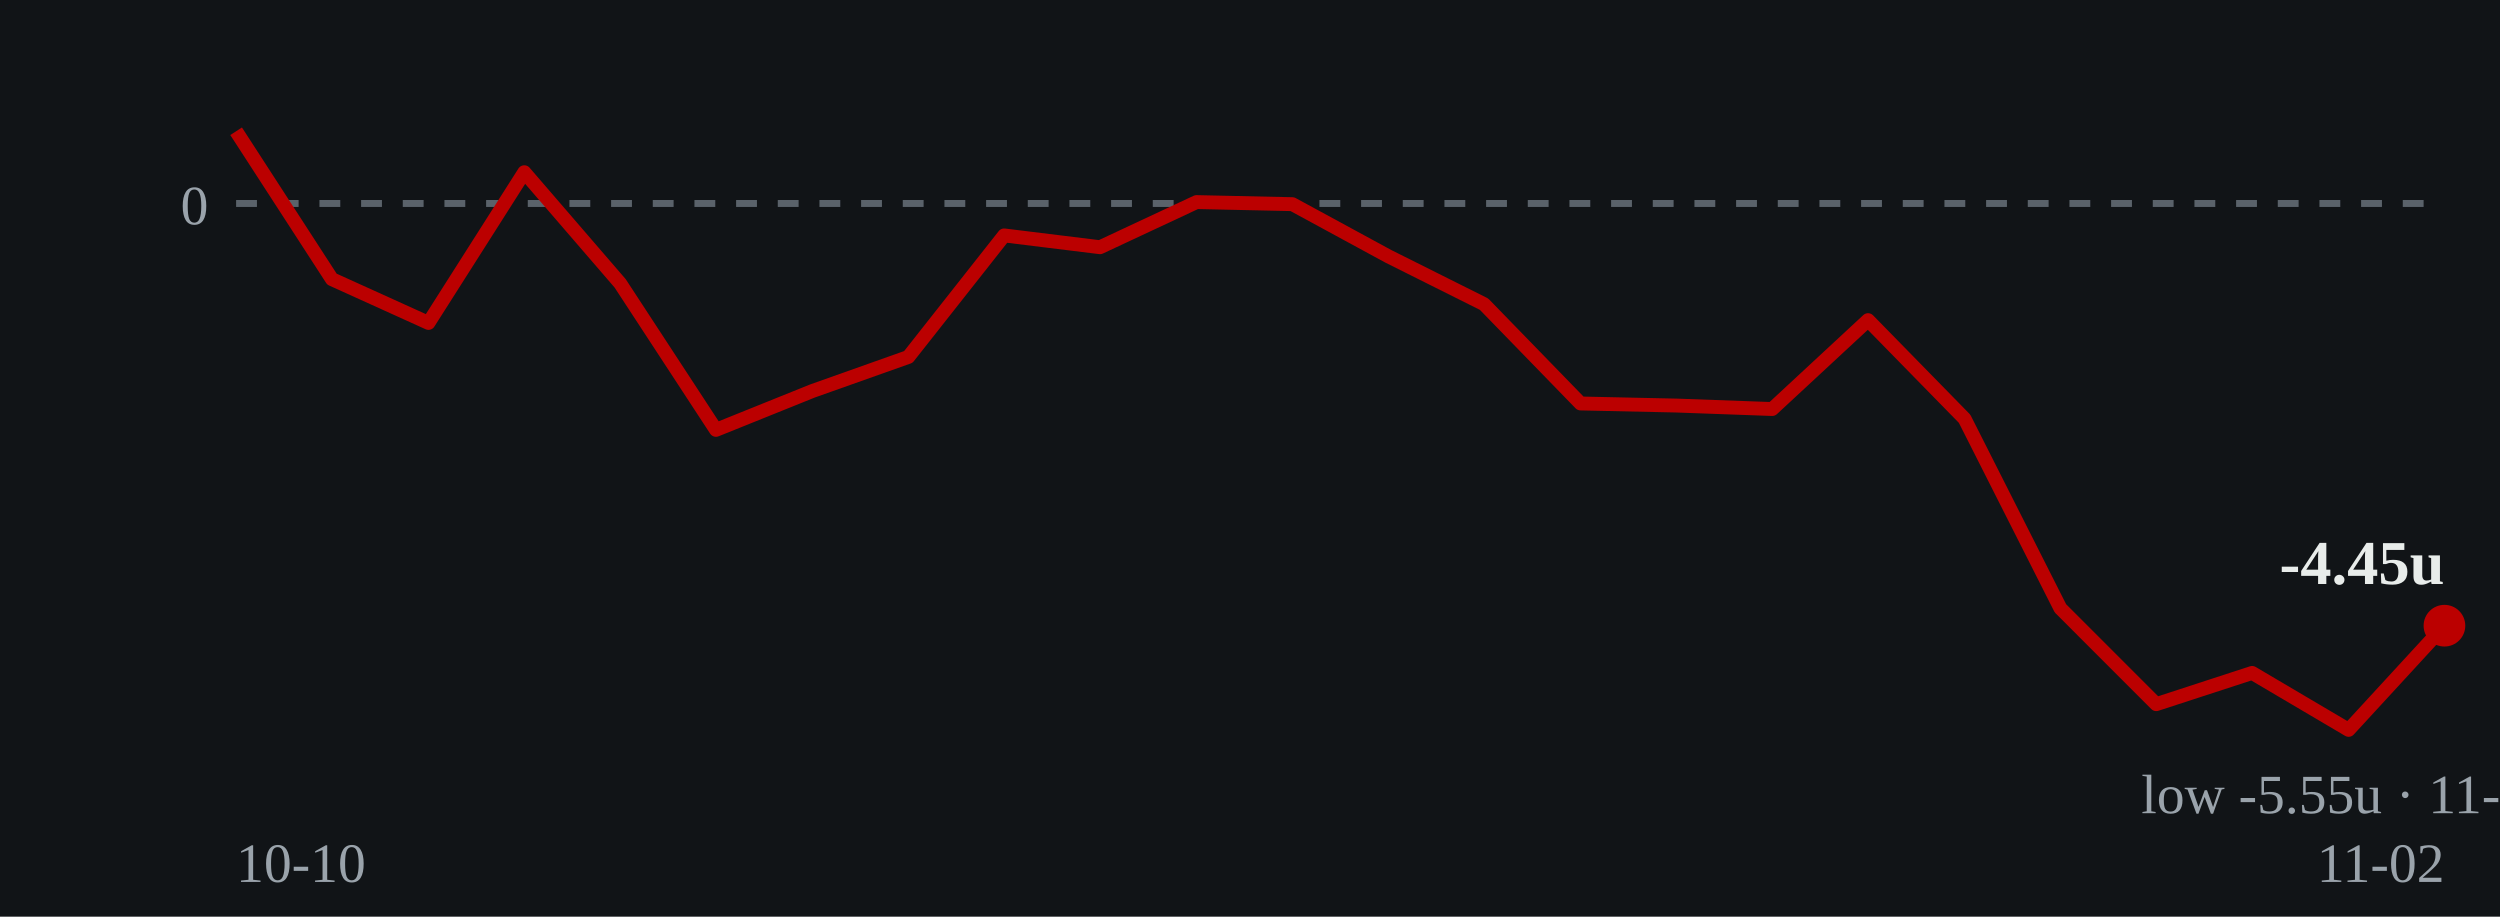
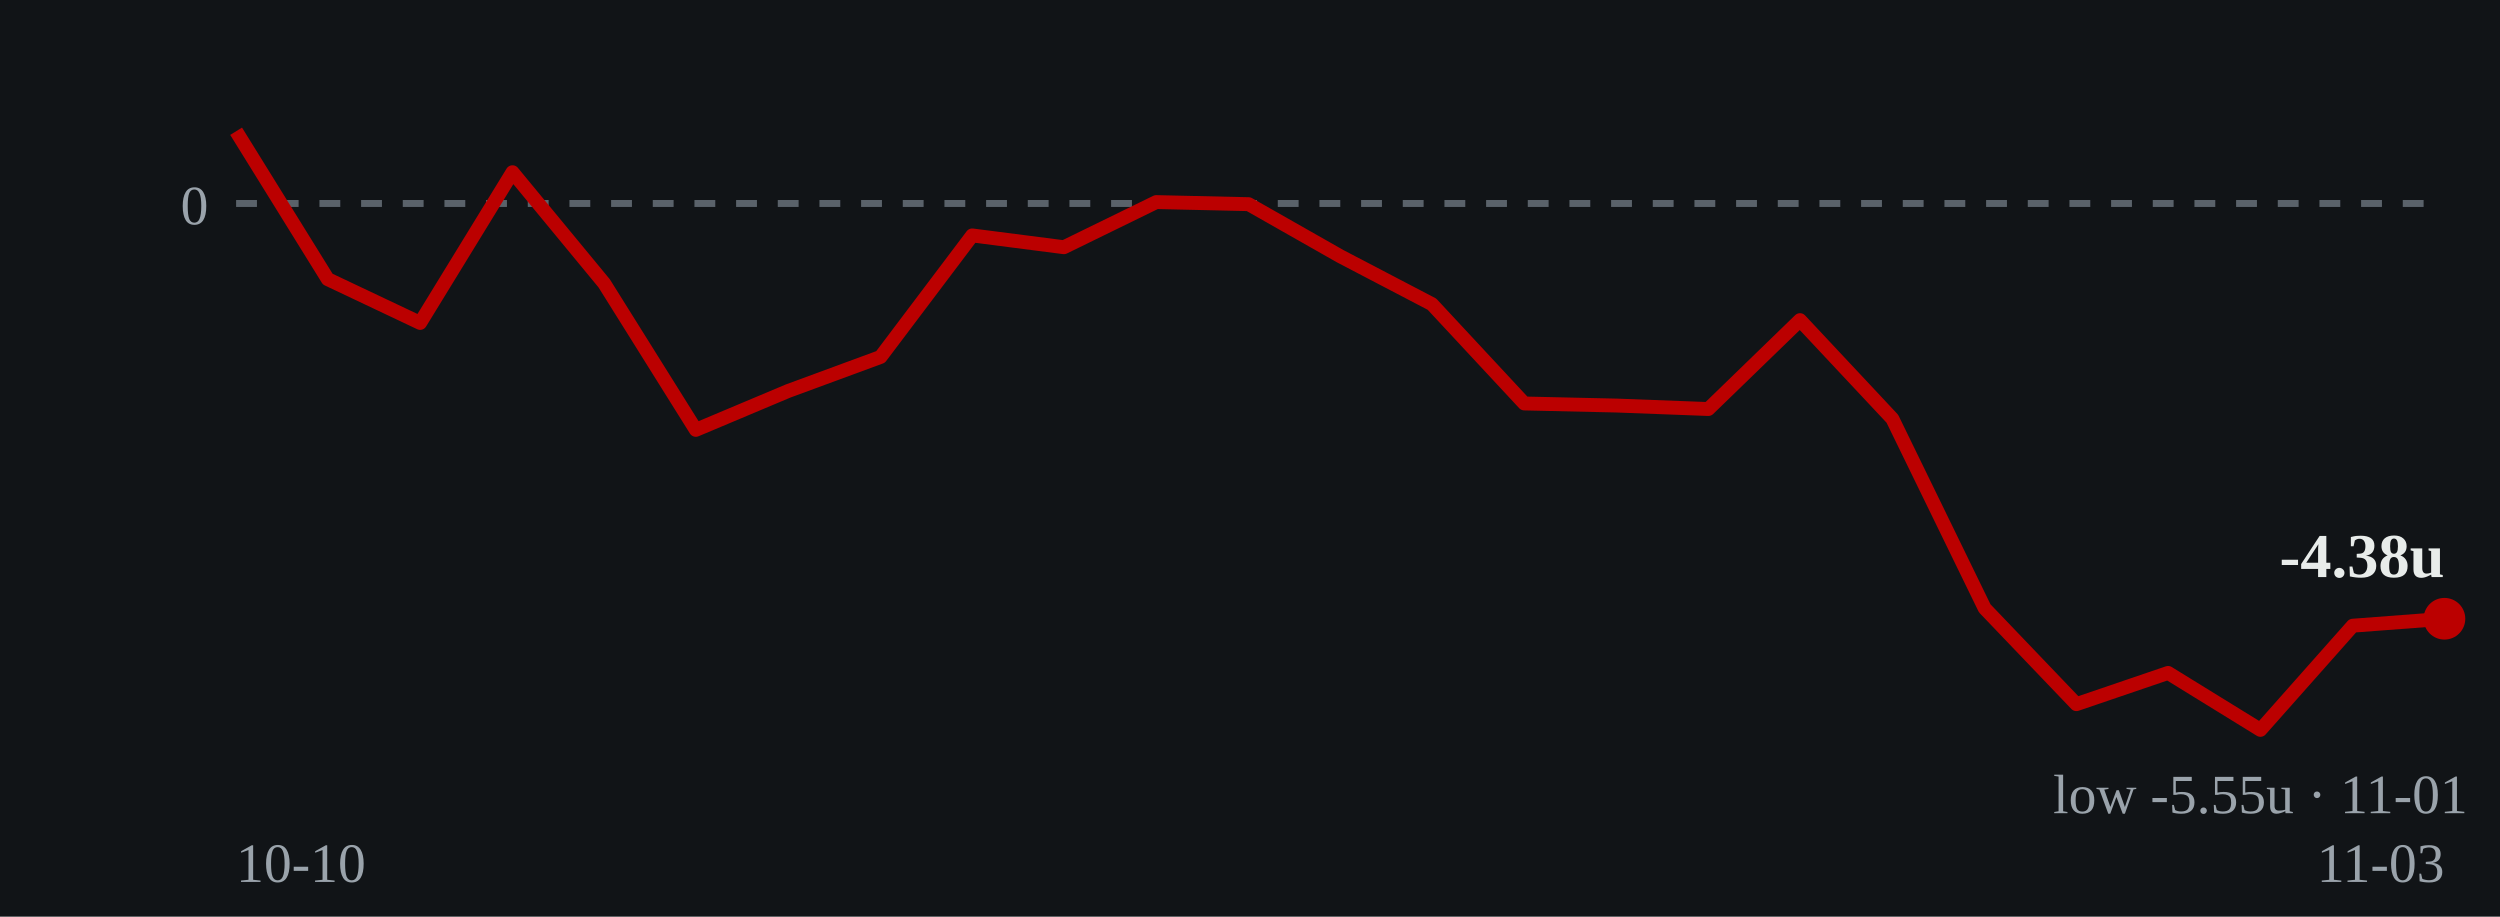
- <svg xmlns="http://www.w3.org/2000/svg" viewBox="0 0 360 132" role="img" aria-label="Cumulative units over time: ends at -4.45 units on 2026-11-02">
+ <svg xmlns="http://www.w3.org/2000/svg" viewBox="0 0 360 132" role="img" aria-label="Cumulative units over time: ends at -4.38 units on 2026-11-03">
  <rect width="360" height="132" fill="#111417" />
  <line x1="34" y1="29.3" x2="352" y2="29.3" stroke="#5a626a" stroke-width="1" stroke-dasharray="3 3" />
  <text x="30" y="32.3" fill="#9aa3ab" font-size="8" text-anchor="end">0</text>
-   <polyline points="34.0,18.9 47.8,40.2 61.7,46.5 75.5,24.8 89.3,40.8 103.1,61.9 117.0,56.3 130.8,51.4 144.6,33.9 158.4,35.6 172.3,29.1 186.1,29.4 199.9,36.9 213.7,43.8 227.6,58.1 241.4,58.4 255.2,58.9 269.0,46.1 282.9,60.3 296.7,87.6 310.5,101.4 324.3,96.9 338.2,105.1 352.0,90.1" fill="none" stroke="#bb0000" stroke-width="2" stroke-linejoin="round" />
-   <circle cx="352.0" cy="90.1" r="3" fill="#bb0000" />
-   <text x="352.0" y="84.1" fill="#e8ecea" font-size="9" font-weight="bold" text-anchor="end">-4.45u</text>
-   <text x="338.2" y="117.1" fill="#9aa3ab" font-size="8" text-anchor="middle">low -5.55u · 11-01</text>
+   <polyline points="34.0,18.9 47.2,40.2 60.5,46.5 73.8,24.8 87.0,40.8 100.2,61.9 113.5,56.3 126.8,51.4 140.0,33.9 153.2,35.6 166.5,29.1 179.8,29.4 193.0,36.9 206.2,43.8 219.5,58.1 232.8,58.4 246.0,58.9 259.2,46.1 272.5,60.3 285.8,87.6 299.0,101.4 312.2,96.9 325.5,105.1 338.8,90.1 352.0,89.1" fill="none" stroke="#bb0000" stroke-width="2" stroke-linejoin="round" />
+   <circle cx="352.0" cy="89.1" r="3" fill="#bb0000" />
+   <text x="352.0" y="83.1" fill="#e8ecea" font-size="9" font-weight="bold" text-anchor="end">-4.38u</text>
+   <text x="325.5" y="117.1" fill="#9aa3ab" font-size="8" text-anchor="middle">low -5.55u · 11-01</text>
  <text x="34" y="127" fill="#9aa3ab" font-size="8">10-10</text>
-   <text x="352" y="127" fill="#9aa3ab" font-size="8" text-anchor="end">11-02</text>
+   <text x="352" y="127" fill="#9aa3ab" font-size="8" text-anchor="end">11-03</text>
</svg>
